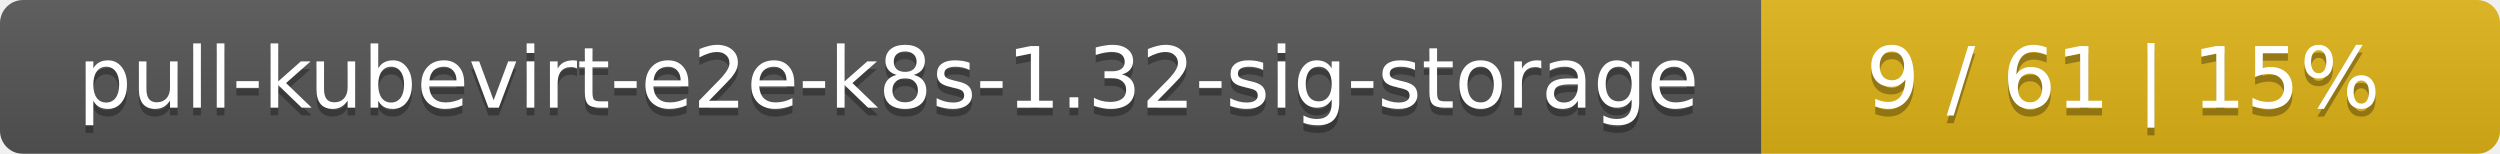
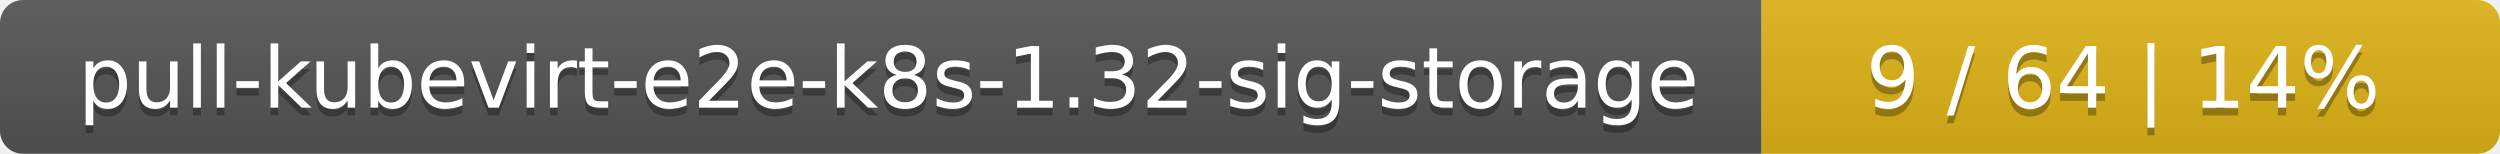
<svg xmlns="http://www.w3.org/2000/svg" width="325" height="20">
  <linearGradient id="smooth" x2="0" y2="100%">
    <stop offset="0" stop-color="#bbb" stop-opacity=".1" />
    <stop offset="1" stop-opacity=".1" />
  </linearGradient>
  <mask id="round">
    <rect width="325" height="20" rx="3" fill="#fff" />
  </mask>
  <g mask="url(#round)">
    <rect width="229" height="20" fill="#555" />
    <rect x="229" width="96" height="20" fill="#dfb317" />
    <rect width="325" height="20" fill="url(#smooth)" />
  </g>
  <g fill="#fff" text-anchor="middle" font-family="DejaVu Sans,Verdana,Geneva,sans-serif" font-size="11">
    <text x="115.5" y="15" fill="#010101" fill-opacity=".3">pull-kubevirt-e2e-k8s-1.32-sig-storage</text>
    <text x="115.5" y="14">pull-kubevirt-e2e-k8s-1.32-sig-storage</text>
-     <text x="276" y="15" fill="#010101" fill-opacity=".3">9 / 61    |    15%</text>
-     <text x="276" y="14">9 / 61    |    15%</text>
+     <text x="276" y="15" fill="#010101" fill-opacity=".3">9 / 64    |    14%</text>
+     <text x="276" y="14">9 / 64    |    14%</text>
  </g>
</svg>
